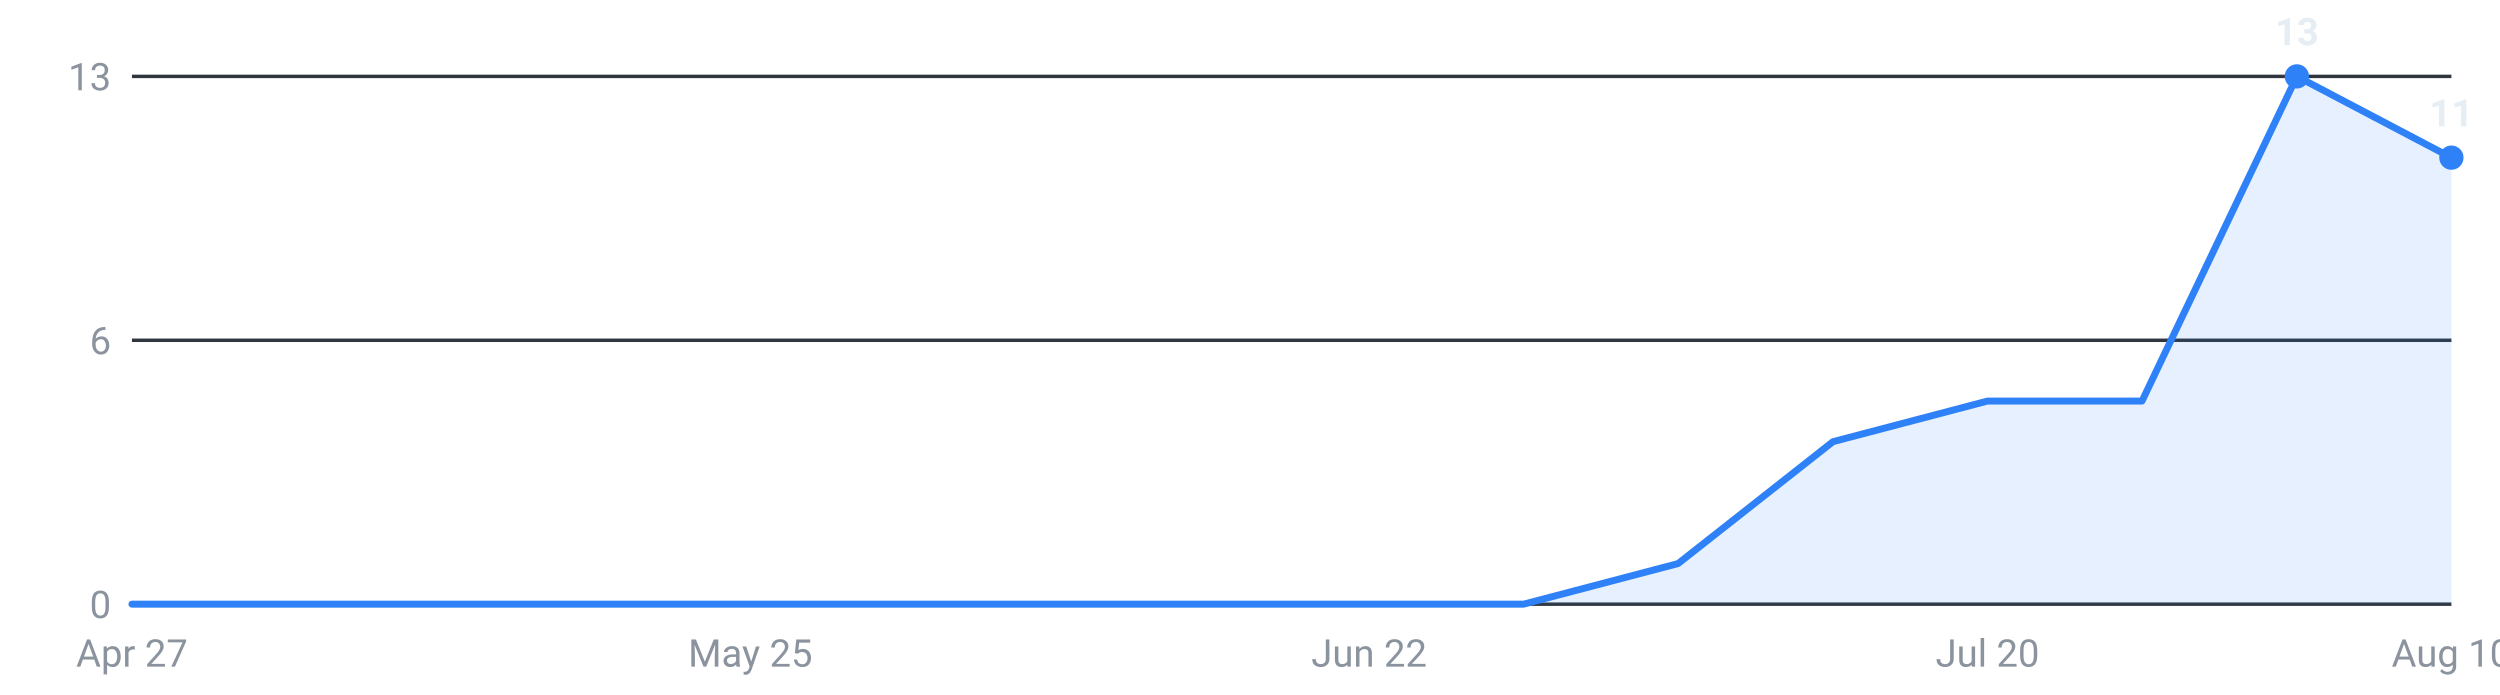
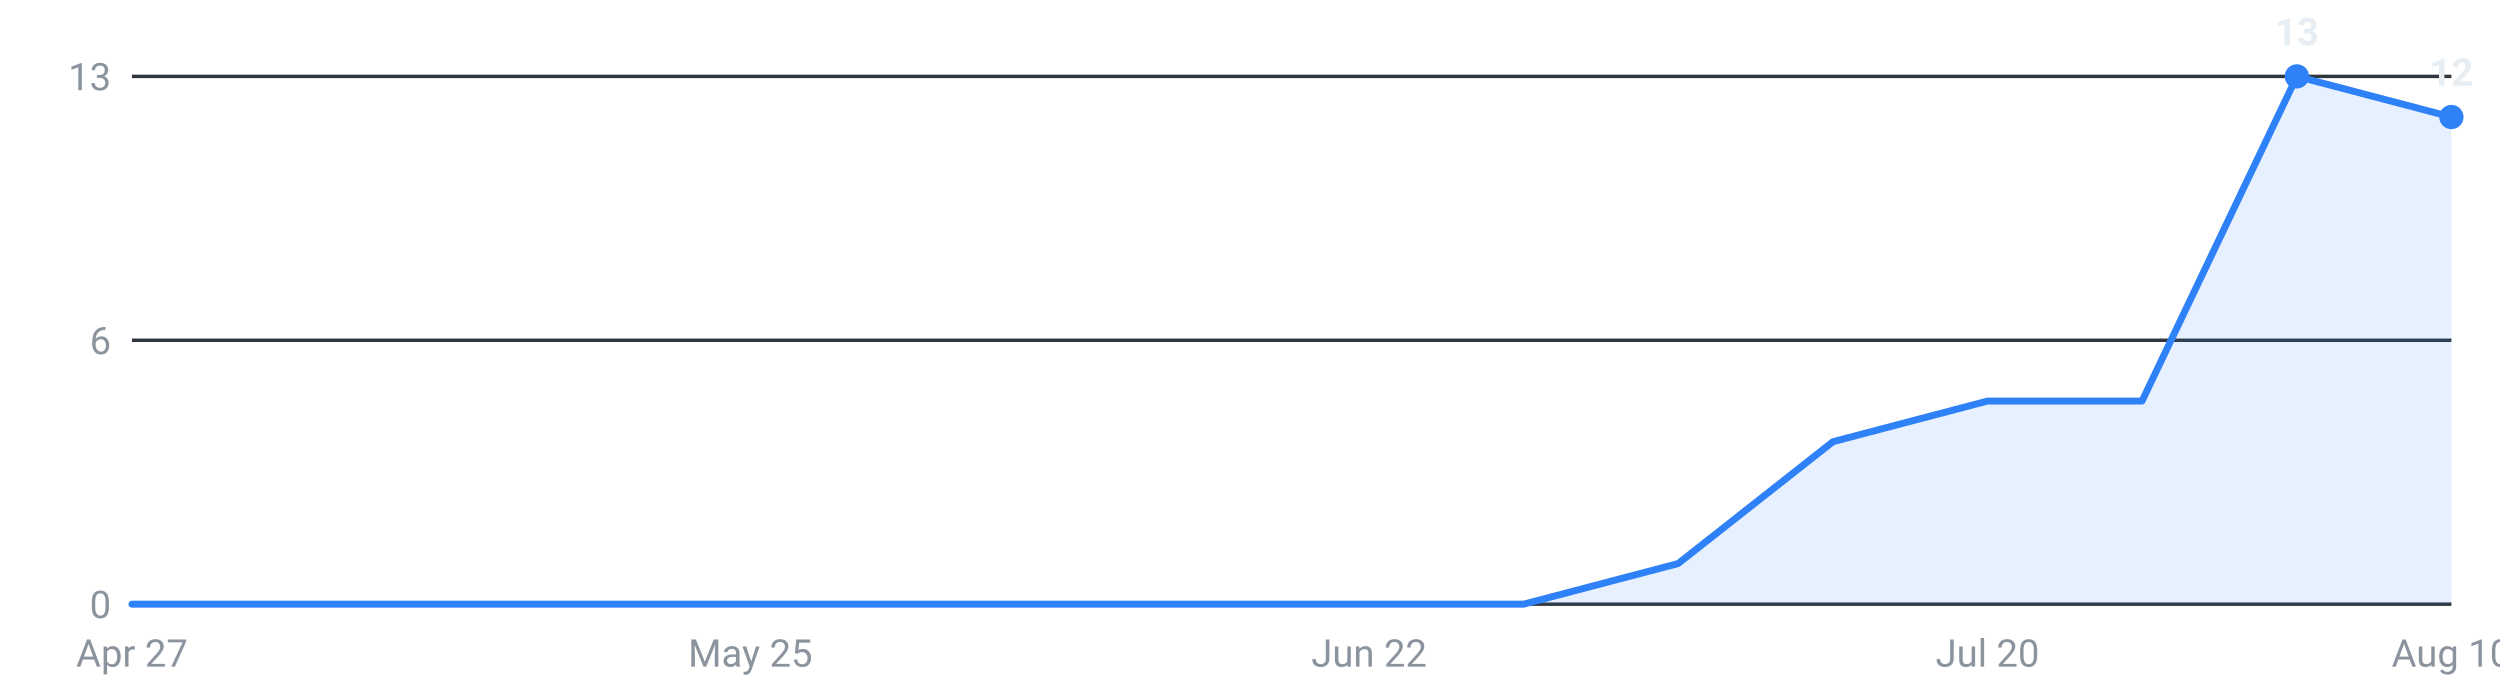
<svg xmlns="http://www.w3.org/2000/svg" viewBox="0 0 720 200" width="720" height="200" role="img" aria-label="Internships posted per week, last 16 weeks">
  <g font-family="-apple-system,Segoe UI,Roboto,sans-serif" font-size="11">
    <line x1="38" y1="174.0" x2="706" y2="174.0" stroke="#30363d" stroke-width="1" />
    <text x="32" y="178.0" text-anchor="end" fill="#8b949e">0</text>
    <line x1="38" y1="98.0" x2="706" y2="98.0" stroke="#30363d" stroke-width="1" />
    <text x="32" y="102.0" text-anchor="end" fill="#8b949e">6</text>
    <line x1="38" y1="22.0" x2="706" y2="22.0" stroke="#30363d" stroke-width="1" />
    <text x="32" y="26.0" text-anchor="end" fill="#8b949e">13</text>
-     <path d="M38.0,174 L38.0,174.0 L82.5,174.0 L127.1,174.0 L171.6,174.0 L216.1,174.0 L260.7,174.0 L305.2,174.0 L349.7,174.0 L394.3,174.0 L438.8,174.0 L483.3,162.3 L527.9,127.2 L572.4,115.5 L616.9,115.5 L661.5,22.0 L706.0,45.4 L706.0,174 Z" fill="#2f81f7" fill-opacity="0.12" />
-     <polyline points="38.0,174.0 82.5,174.0 127.1,174.0 171.6,174.0 216.1,174.0 260.7,174.0 305.2,174.0 349.7,174.0 394.3,174.0 438.8,174.0 483.3,162.3 527.9,127.2 572.4,115.5 616.9,115.5 661.5,22.0 706.0,45.4" fill="none" stroke="#2f81f7" stroke-width="2" stroke-linejoin="round" stroke-linecap="round" />
+     <path d="M38.0,174 L38.0,174.0 L82.5,174.0 L127.1,174.0 L171.6,174.0 L216.1,174.0 L260.7,174.0 L305.2,174.0 L349.7,174.0 L394.3,174.0 L438.8,174.0 L483.3,162.3 L527.9,127.2 L572.4,115.5 L616.9,115.5 L661.5,22.0 L706.0,33.7 L706.0,174 Z" fill="#2f81f7" fill-opacity="0.12" />
+     <polyline points="38.0,174.0 82.5,174.0 127.1,174.0 171.6,174.0 216.1,174.0 260.7,174.0 305.2,174.0 349.7,174.0 394.3,174.0 438.8,174.0 483.3,162.3 527.9,127.2 572.4,115.5 616.9,115.5 661.5,22.0 706.0,33.7" fill="none" stroke="#2f81f7" stroke-width="2" stroke-linejoin="round" stroke-linecap="round" />
    <circle cx="661.5" cy="22.0" r="3.5" fill="#2f81f7" />
    <text x="661.5" y="13.0" text-anchor="middle" fill="#e6edf3" font-weight="600">13</text>
-     <circle cx="706.0" cy="45.4" r="3.5" fill="#2f81f7" />
-     <text x="706.0" y="36.4" text-anchor="middle" fill="#e6edf3" font-weight="600">11</text>
+     <circle cx="706.0" cy="33.7" r="3.5" fill="#2f81f7" />
+     <text x="706.0" y="24.7" text-anchor="middle" fill="#e6edf3" font-weight="600">12</text>
    <text x="38.0" y="192" text-anchor="middle" fill="#8b949e">Apr 27</text>
    <text x="216.1" y="192" text-anchor="middle" fill="#8b949e">May 25</text>
    <text x="394.3" y="192" text-anchor="middle" fill="#8b949e">Jun 22</text>
    <text x="572.4" y="192" text-anchor="middle" fill="#8b949e">Jul 20</text>
    <text x="706.0" y="192" text-anchor="middle" fill="#8b949e">Aug 10</text>
  </g>
</svg>
